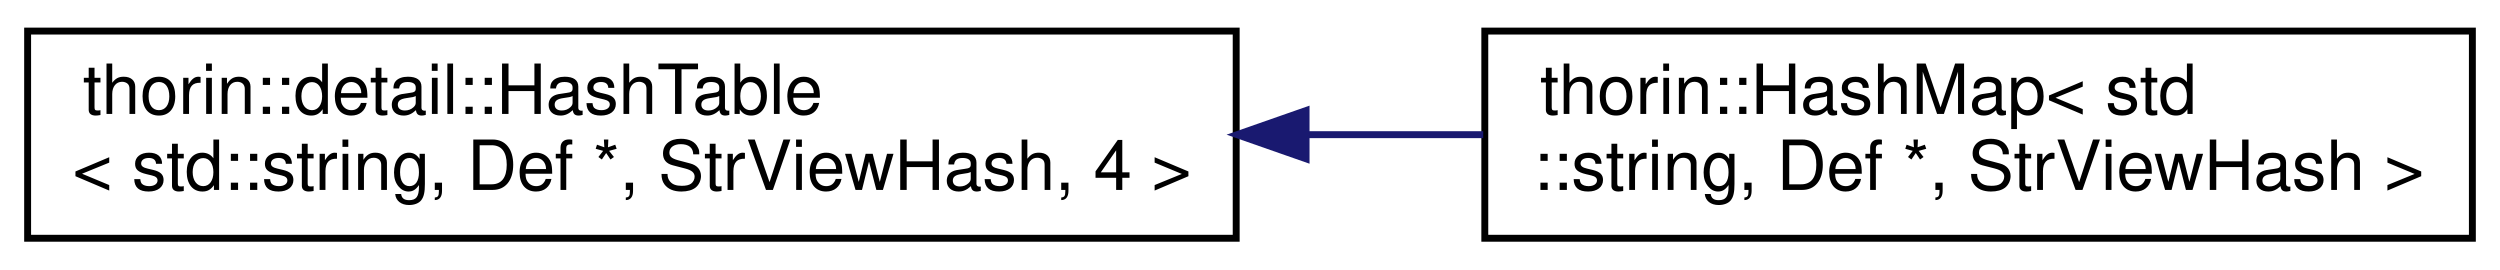
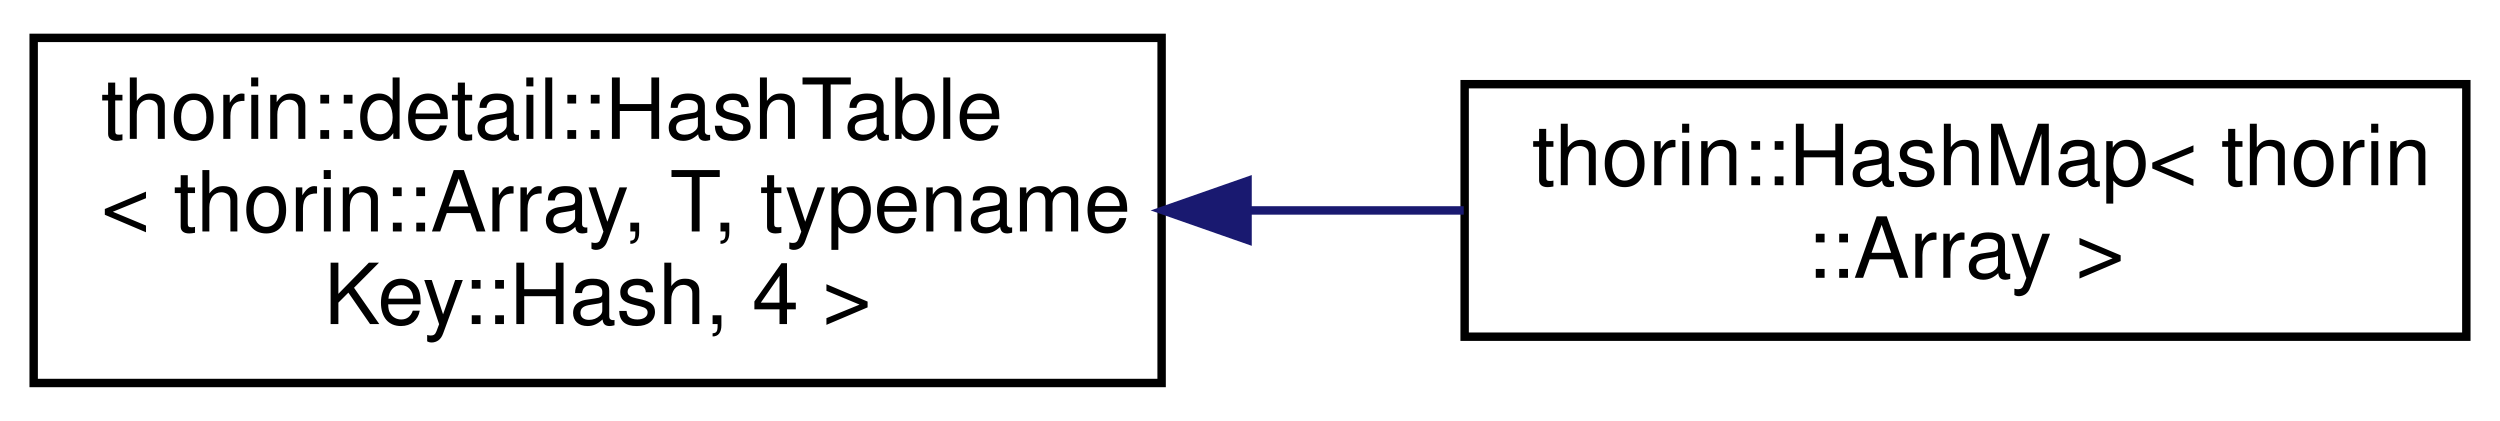
- <svg xmlns="http://www.w3.org/2000/svg" xmlns:xlink="http://www.w3.org/1999/xlink" width="362pt" height="39pt" viewBox="0.00 0.00 362.00 39.00">
-   <g id="graph0" class="graph" transform="scale(1 1) rotate(0) translate(4 35)">
+ <svg xmlns="http://www.w3.org/2000/svg" xmlns:xlink="http://www.w3.org/1999/xlink" width="297pt" height="50pt" viewBox="0.00 0.00 297.00 50.00">
+   <g id="graph0" class="graph" transform="scale(1 1) rotate(0) translate(4 46)">
    <g id="node1" class="node">
      <g id="a_node1">
        <a xlink:href="classthorin_1_1detail_1_1HashTable.html" target="_top" xlink:title=" ">
-           <polygon fill="none" stroke="black" points="0,-0.5 0,-30.5 175,-30.5 175,-0.5 0,-0.5" />
-           <text text-anchor="start" x="8" y="-18.5" font-family="Helvetica,sans-Serif" font-size="10.00">thorin::detail::HashTable</text>
-           <text text-anchor="middle" x="87.5" y="-7.5" font-family="Helvetica,sans-Serif" font-size="10.00">&lt; std::string, Def *, StrViewHash, 4 &gt;</text>
+           <polygon fill="none" stroke="black" points="0,-0.5 0,-41.5 134,-41.5 134,-0.5 0,-0.5" />
+           <text text-anchor="start" x="8" y="-29.5" font-family="Helvetica,sans-Serif" font-size="10.00">thorin::detail::HashTable</text>
+           <text text-anchor="start" x="8" y="-18.5" font-family="Helvetica,sans-Serif" font-size="10.00">&lt; thorin::Array, T, typename</text>
+           <text text-anchor="middle" x="67" y="-7.5" font-family="Helvetica,sans-Serif" font-size="10.00"> Key::Hash, 4 &gt;</text>
        </a>
      </g>
    </g>
    <g id="node2" class="node">
      <g id="a_node2">
        <a xlink:href="classthorin_1_1HashMap.html" target="_top" xlink:title=" ">
-           <polygon fill="none" stroke="black" points="211,-0.5 211,-30.5 354,-30.5 354,-0.5 211,-0.5" />
-           <text text-anchor="start" x="219" y="-18.5" font-family="Helvetica,sans-Serif" font-size="10.00">thorin::HashMap&lt; std</text>
-           <text text-anchor="middle" x="282.5" y="-7.5" font-family="Helvetica,sans-Serif" font-size="10.00">::string, Def *, StrViewHash &gt;</text>
+           <polygon fill="none" stroke="black" points="170,-6 170,-36 289,-36 289,-6 170,-6" />
+           <text text-anchor="start" x="178" y="-24" font-family="Helvetica,sans-Serif" font-size="10.00">thorin::HashMap&lt; thorin</text>
+           <text text-anchor="middle" x="229.5" y="-13" font-family="Helvetica,sans-Serif" font-size="10.00">::Array &gt;</text>
        </a>
      </g>
    </g>
    <g id="edge1" class="edge">
-       <path fill="none" stroke="midnightblue" d="M185.21,-15.5C193.83,-15.5 202.43,-15.5 210.77,-15.5" />
-       <polygon fill="midnightblue" stroke="midnightblue" points="185.12,-12 175.12,-15.5 185.12,-19 185.12,-12" />
+       <path fill="none" stroke="midnightblue" d="M144.27,-21C152.88,-21 161.55,-21 169.89,-21" />
+       <polygon fill="midnightblue" stroke="midnightblue" points="144.21,-17.5 134.21,-21 144.21,-24.5 144.21,-17.5" />
    </g>
  </g>
</svg>
